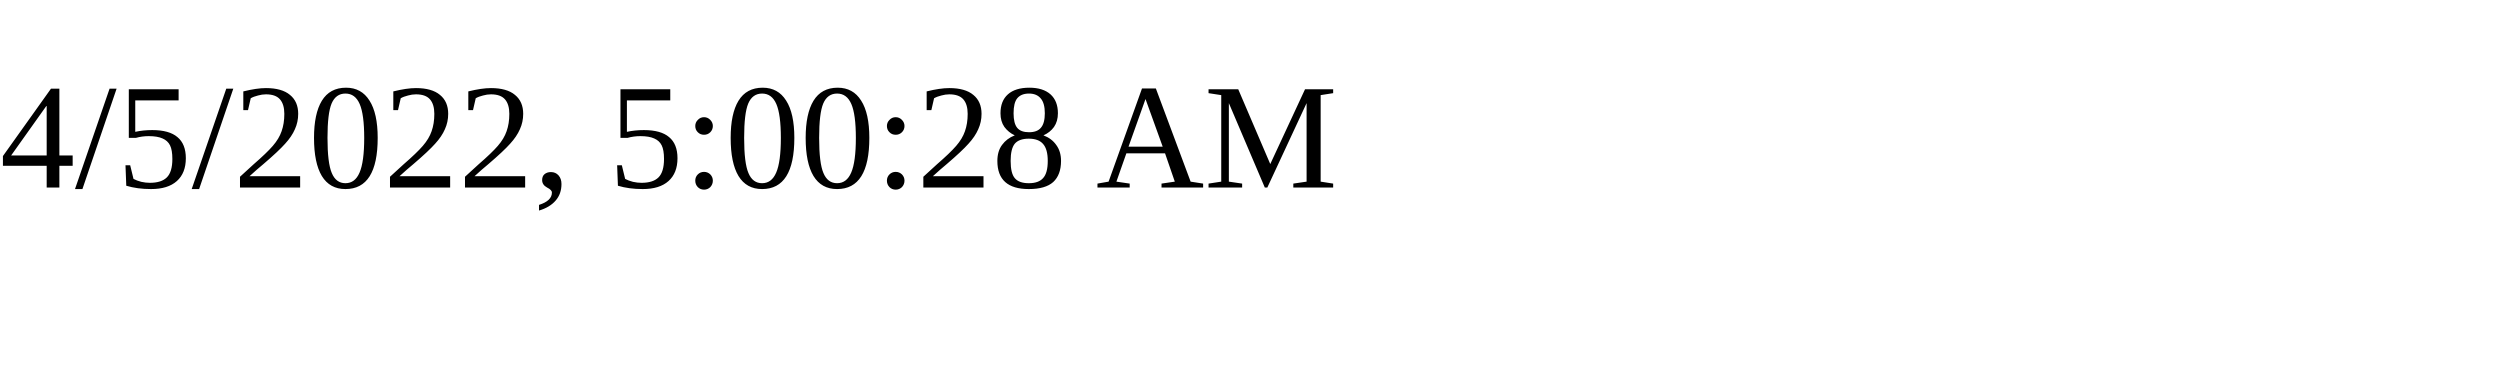
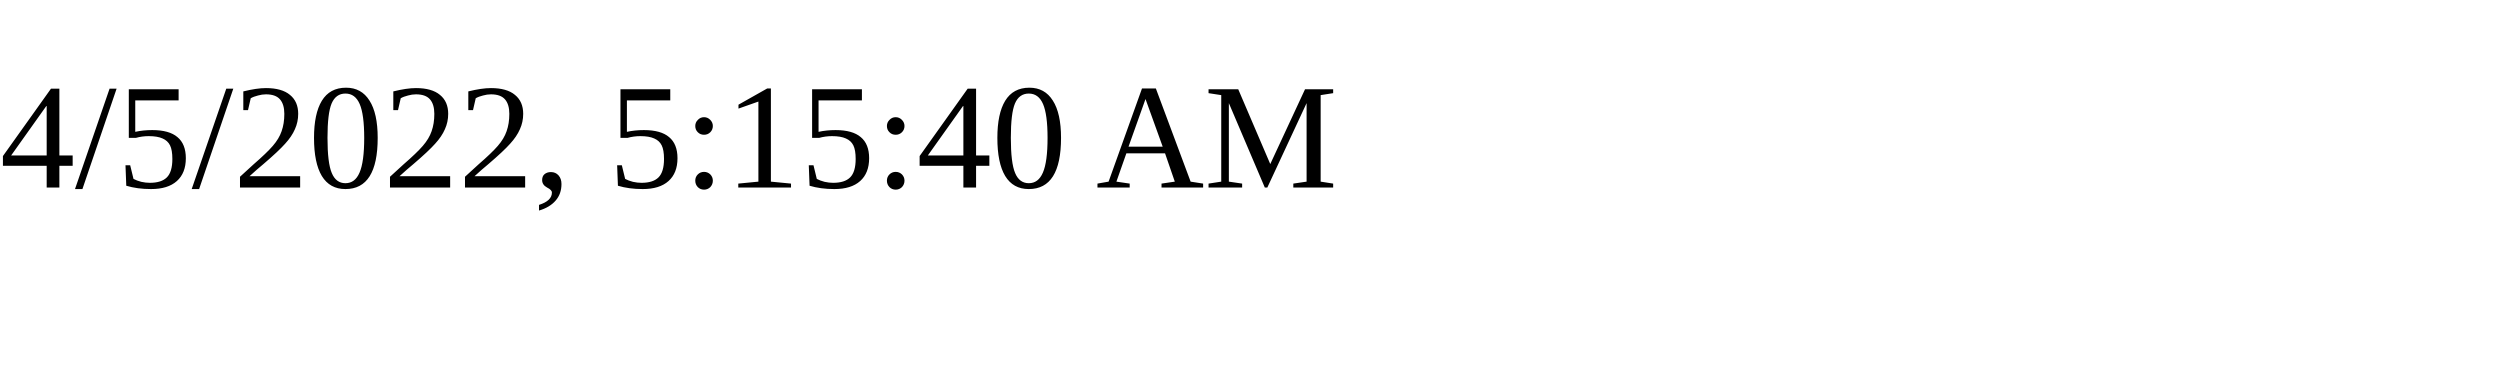
<svg xmlns="http://www.w3.org/2000/svg" height="30" width="200">
-   <text x="0" y="15">4/5/2022, 5:00:28 AM</text>
+   <text x="0" y="15">4/5/2022, 5:15:40 AM</text>
</svg>
